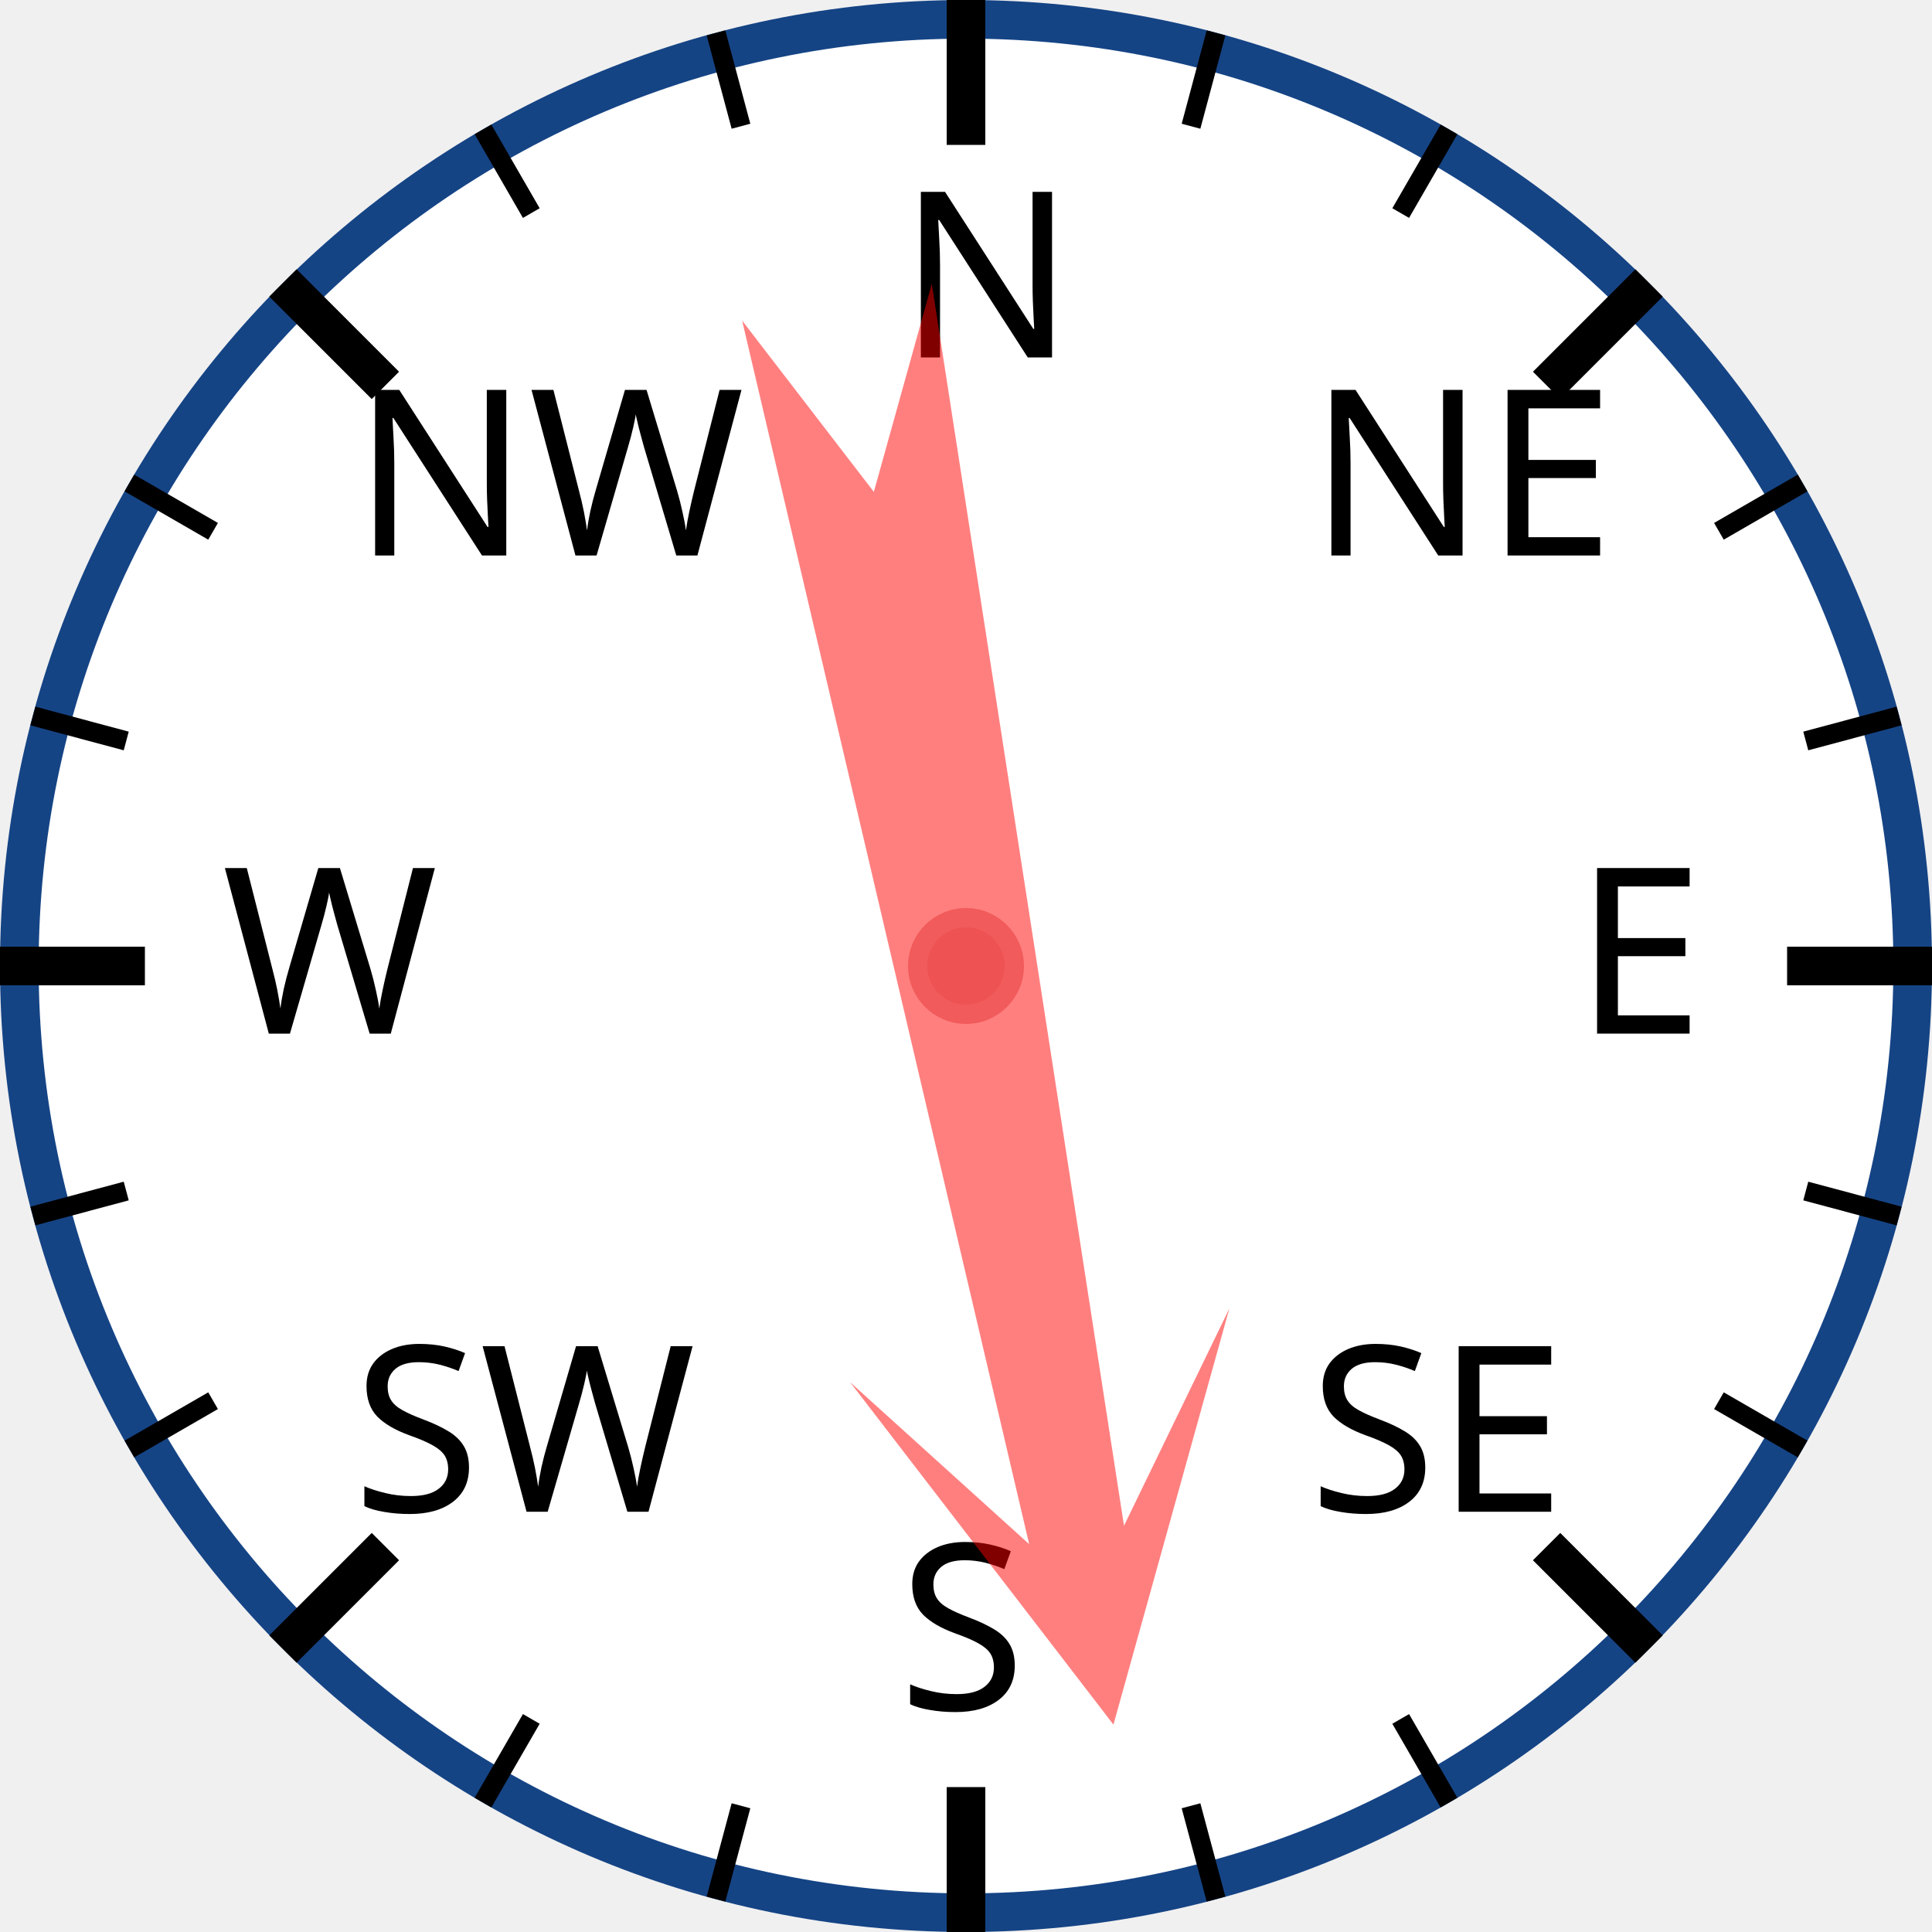
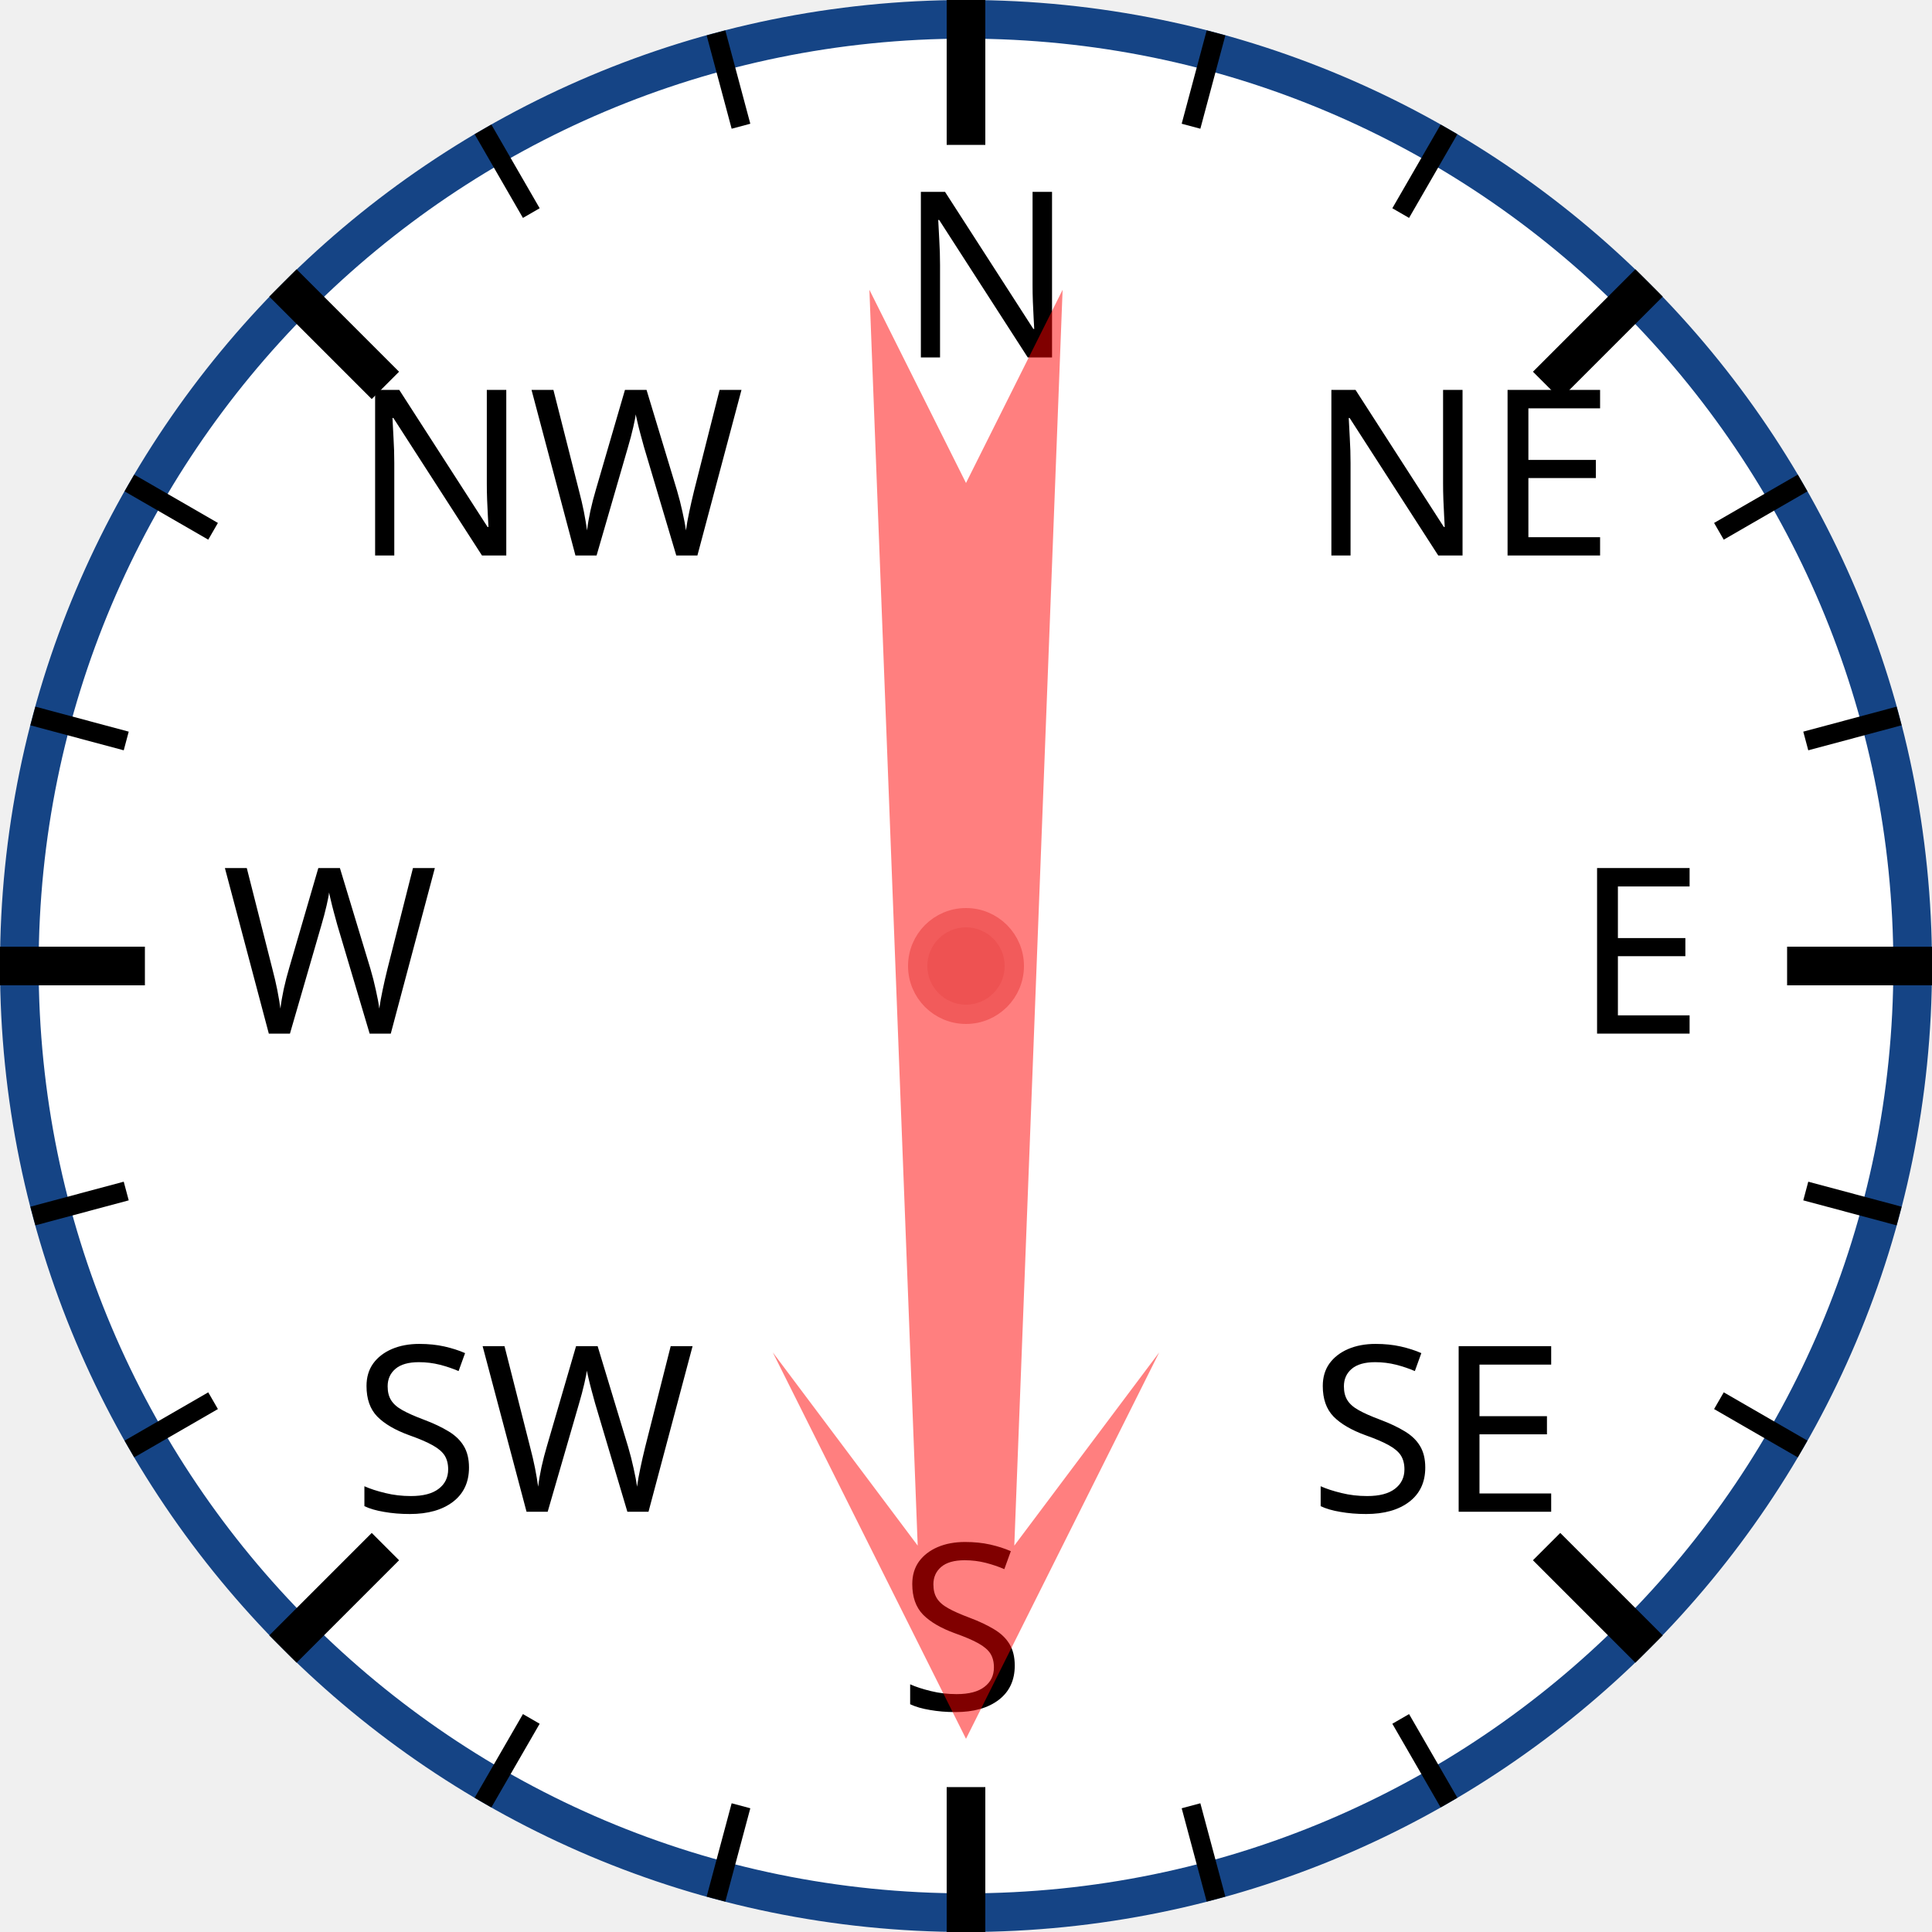
<svg xmlns="http://www.w3.org/2000/svg" width="120px" height="120px" viewBox="0 0 200 200">
  <circle cx="100" cy="100" r="98" style="fill: white; stroke: #154485; stroke-width: 4;" />
  <text x="93.0" y="37.0" style="font-family: sans-serif; font-size: 18pt;">N</text>
  <line x1="100.0" y1="0.0" x2="100.0" y2="15.0" style="stroke: black; stroke-width: 4;" />
  <line x1="74.118" y1="3.407" x2="76.706" y2="13.067" style="stroke: black; stroke-width: 2;" />
  <line x1="50" y1="13.397" x2="55" y2="22.058" style="stroke: black; stroke-width: 2;" />
  <text x="36.503" y="57.503" style="font-family: sans-serif; font-size: 18pt;">NW</text>
  <line x1="29.289" y1="29.289" x2="39.896" y2="39.896" style="stroke: black; stroke-width: 4;" />
  <line x1="13.397" y1="50" x2="22.058" y2="55" style="stroke: black; stroke-width: 2;" />
  <line x1="3.407" y1="74.118" x2="13.067" y2="76.706" style="stroke: black; stroke-width: 2;" />
  <text x="23.0" y="107.0" style="font-family: sans-serif; font-size: 18pt;">W</text>
  <line x1="0.0" y1="100.0" x2="15.0" y2="100.0" style="stroke: black; stroke-width: 4;" />
  <line x1="3.407" y1="125.882" x2="13.067" y2="123.294" style="stroke: black; stroke-width: 2;" />
  <line x1="13.397" y1="150" x2="22.058" y2="145" style="stroke: black; stroke-width: 2;" />
  <text x="36.503" y="156.497" style="font-family: sans-serif; font-size: 18pt;">SW</text>
  <line x1="29.289" y1="170.711" x2="39.896" y2="160.104" style="stroke: black; stroke-width: 4;" />
  <line x1="50" y1="186.603" x2="55" y2="177.942" style="stroke: black; stroke-width: 2;" />
  <line x1="74.118" y1="196.593" x2="76.706" y2="186.933" style="stroke: black; stroke-width: 2;" />
  <text x="93" y="177.0" style="font-family: sans-serif; font-size: 18pt;">S</text>
  <line x1="100" y1="200.0" x2="100" y2="185.0" style="stroke: black; stroke-width: 4;" />
  <line x1="125.882" y1="196.593" x2="123.294" y2="186.933" style="stroke: black; stroke-width: 2;" />
  <line x1="150.0" y1="186.603" x2="145.0" y2="177.942" style="stroke: black; stroke-width: 2;" />
  <text x="135.497" y="156.497" style="font-family: sans-serif; font-size: 18pt;">SE</text>
  <line x1="170.711" y1="170.711" x2="160.104" y2="160.104" style="stroke: black; stroke-width: 4;" />
  <line x1="186.603" y1="150" x2="177.942" y2="145" style="stroke: black; stroke-width: 2;" />
  <line x1="196.593" y1="125.882" x2="186.933" y2="123.294" style="stroke: black; stroke-width: 2;" />
  <text x="163.0" y="107" style="font-family: sans-serif; font-size: 18pt;">E</text>
  <line x1="200.0" y1="100" x2="185.0" y2="100" style="stroke: black; stroke-width: 4;" />
  <line x1="196.593" y1="74.118" x2="186.933" y2="76.706" style="stroke: black; stroke-width: 2;" />
  <line x1="186.603" y1="50" x2="177.942" y2="55" style="stroke: black; stroke-width: 2;" />
  <text x="135.497" y="57.503" style="font-family: sans-serif; font-size: 18pt;">NE</text>
  <line x1="170.711" y1="29.289" x2="160.104" y2="39.896" style="stroke: black; stroke-width: 4;" />
  <line x1="150" y1="13.397" x2="145" y2="22.058" style="stroke: black; stroke-width: 2;" />
  <line x1="125.882" y1="3.407" x2="123.294" y2="13.067" style="stroke: black; stroke-width: 2;" />
-   <polygon points="100 20 120 60 105 40 110 170 100 150 90 170 95 40 80 60" style="fill: red; fill-opacity: 0.5;" transform="rotate(169,100,100)" />
+   <polygon points="100 20 120 60 105 40 110 170 100 150 90 170 95 40 80 60" style="fill: red; fill-opacity: 0.5;" transform="rotate(180,100,100)" />
  <circle cx="100" cy="100" r="5" style="fill: #EE5252; stroke: #F25B5B; stroke-width: 2;" />
</svg>
